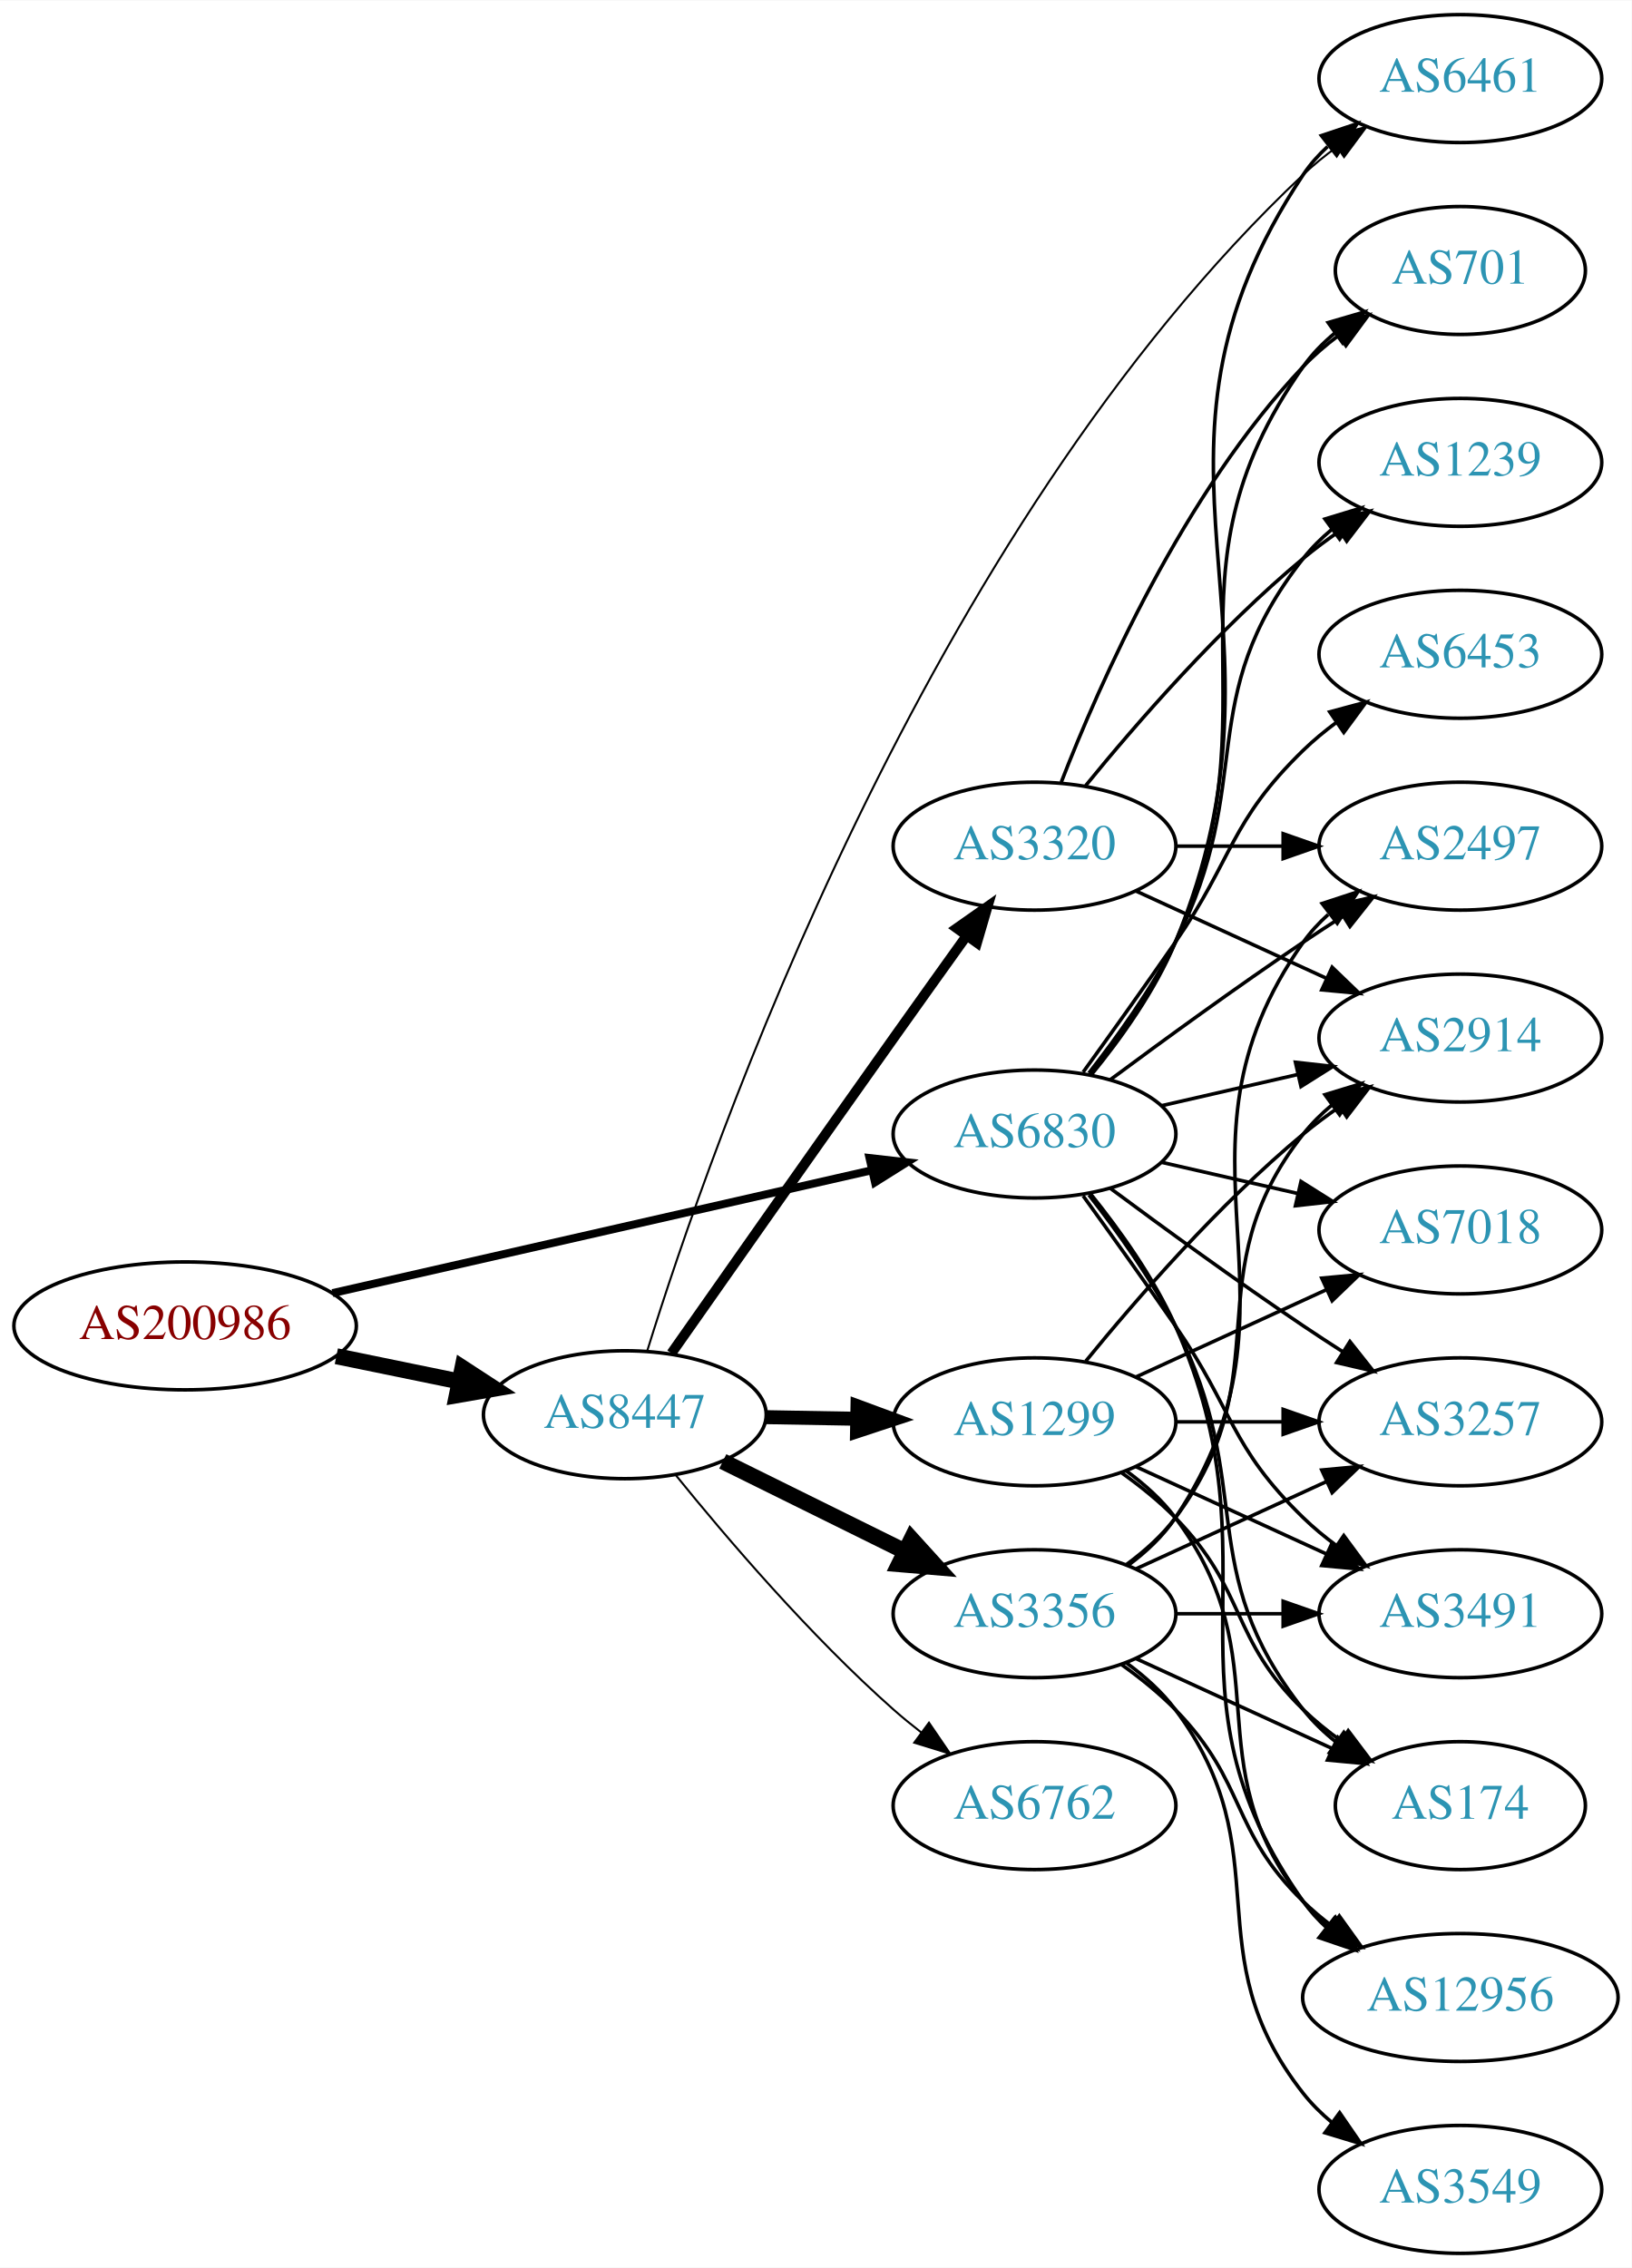
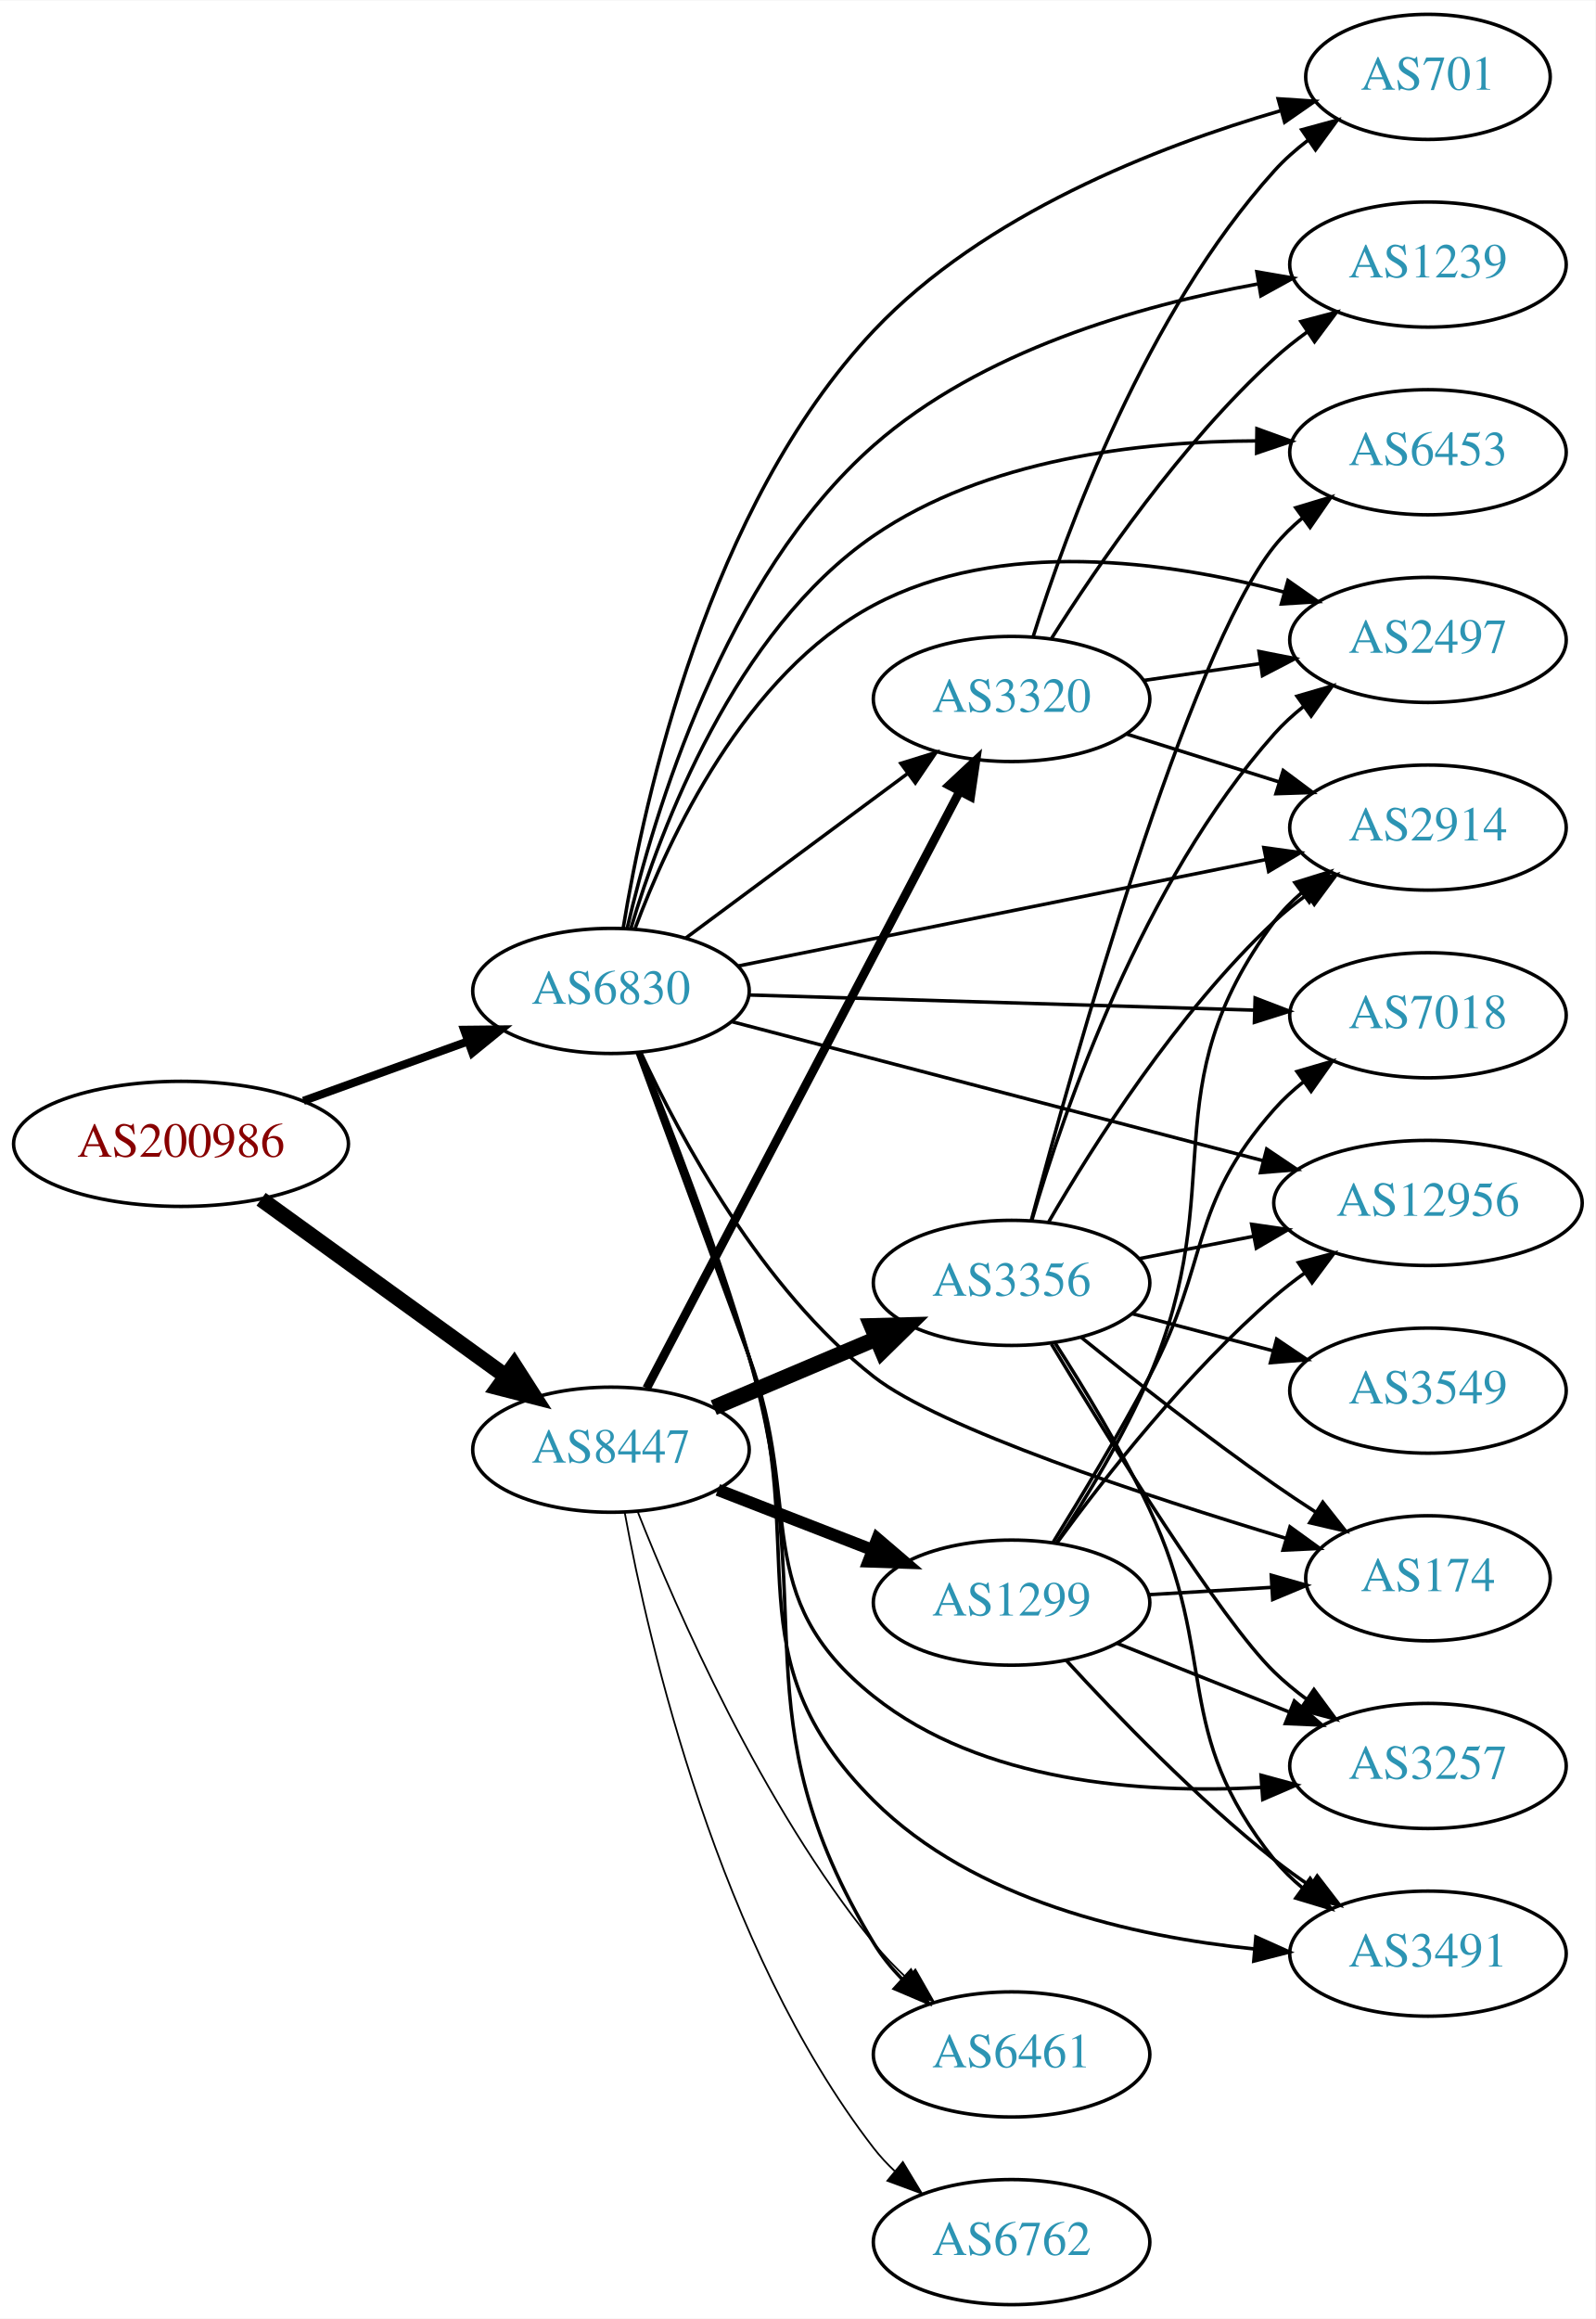
- <svg xmlns="http://www.w3.org/2000/svg" xmlns:xlink="http://www.w3.org/1999/xlink" width="459pt" height="638pt" viewBox="0.00 0.00 459.17 638.00">
-   <g id="graph0" class="graph" transform="scale(1 1) rotate(0) translate(4 634)">
-     <polygon fill="white" stroke="none" points="-4,4 -4,-634 455.17,-634 455.17,4 -4,4" />
+ <svg xmlns="http://www.w3.org/2000/svg" xmlns:xlink="http://www.w3.org/1999/xlink" width="459pt" height="667pt" viewBox="0.00 0.00 459.17 667.00">
+   <g id="graph0" class="graph" transform="scale(1 1) rotate(0) translate(4 663)">
+     <polygon fill="white" stroke="none" points="-4,4 -4,-663 455.17,-663 455.17,4 -4,4" />
    <g id="node1" class="node">
      <g id="a_node1">
        <a xlink:href="/asn/200986" xlink:title="AS200986 ~ D Swarovski Tourism Service GmbH [AT]">
-           <ellipse fill="#ffffff" stroke="black" cx="48.096" cy="-261" rx="48.192" ry="18" />
-           <text text-anchor="middle" x="48.096" y="-257.3" font-family="Times,serif" font-size="14.00" fill="#880000">AS200986</text>
+           <ellipse fill="#ffffff" stroke="black" cx="48.096" cy="-334" rx="48.192" ry="18" />
+           <text text-anchor="middle" x="48.096" y="-330.3" font-family="Times,serif" font-size="14.00" fill="#880000">AS200986</text>
        </a>
      </g>
    </g>
    <g id="node2" class="node">
      <g id="a_node2">
        <a xlink:href="/asn/6830" xlink:title="AS6830 ~ LGI-UPC [AT]">
-           <ellipse fill="#ffffff" stroke="black" cx="287.131" cy="-315" rx="39.794" ry="18" />
-           <text text-anchor="middle" x="287.131" y="-311.3" font-family="Times,serif" font-size="14.00" fill="#2c94b3">AS6830</text>
+           <ellipse fill="#ffffff" stroke="black" cx="171.838" cy="-378" rx="39.794" ry="18" />
+           <text text-anchor="middle" x="171.838" y="-374.3" font-family="Times,serif" font-size="14.00" fill="#2c94b3">AS6830</text>
        </a>
      </g>
    </g>
    <g id="edge1" class="edge">
-       <path fill="none" stroke="black" stroke-width="2.25" d="M89.574,-270.222C131.773,-279.835 197.733,-294.862 241.437,-304.818" />
-       <polygon fill="black" stroke="black" stroke-width="2.25" points="240.696,-308.239 251.223,-307.048 242.251,-301.414 240.696,-308.239" />
+       <path fill="none" stroke="black" stroke-width="2.348" d="M83.332,-346.374C97.985,-351.67 115.204,-357.893 130.474,-363.412" />
+       <polygon fill="black" stroke="black" stroke-width="2.348" points="129.586,-366.812 140.18,-366.92 131.965,-360.229 129.586,-366.812" />
    </g>
    <g id="node3" class="node">
      <g id="a_node3">
        <a xlink:href="/asn/8447" xlink:title="AS8447 ~ A1 Telekom Austria AG [AT]">
-           <ellipse fill="#ffffff" stroke="black" cx="171.838" cy="-236" rx="39.794" ry="18" />
-           <text text-anchor="middle" x="171.838" y="-232.3" font-family="Times,serif" font-size="14.00" fill="#2c94b3">AS8447</text>
+           <ellipse fill="#ffffff" stroke="black" cx="171.838" cy="-246" rx="39.794" ry="18" />
+           <text text-anchor="middle" x="171.838" y="-242.3" font-family="Times,serif" font-size="14.00" fill="#2c94b3">AS8447</text>
        </a>
      </g>
    </g>
    <g id="edge2" class="edge">
-       <path fill="none" stroke="black" stroke-width="4.5" d="M90.652,-252.466C101.727,-250.192 113.754,-247.722 125.042,-245.404" />
-       <polygon fill="black" stroke="black" stroke-width="4.5" points="126.15,-249.197 135.153,-243.328 124.565,-241.483 126.15,-249.197" />
+       <path fill="none" stroke="black" stroke-width="4.5" d="M71.142,-318.064C90.862,-303.809 119.913,-282.811 141.574,-267.153" />
+       <polygon fill="black" stroke="black" stroke-width="4.5" points="143.972,-270.278 149.77,-261.229 139.359,-263.896 143.972,-270.278" />
    </g>
    <g id="node4" class="node">
      <g id="a_node4">
-         <a xlink:href="/asn/174" xlink:title="AS174 ~ Cogent Communications [US]">
-           <ellipse fill="#ffffff" stroke="black" cx="406.973" cy="-126" rx="35.194" ry="18" />
-           <text text-anchor="middle" x="406.973" y="-122.3" font-family="Times,serif" font-size="14.00" fill="#2c94b3">AS174</text>
+         <a xlink:href="/asn/2914" xlink:title="AS2914 ~ NTT America, Inc. [US]">
+           <ellipse fill="#ffffff" stroke="black" cx="406.973" cy="-425" rx="39.794" ry="18" />
+           <text text-anchor="middle" x="406.973" y="-421.3" font-family="Times,serif" font-size="14.00" fill="#2c94b3">AS2914</text>
        </a>
      </g>
    </g>
    <g id="edge3" class="edge">
-       <path fill="none" stroke="black" d="M302.427,-297.86C310.414,-287.647 320.075,-274.147 326.777,-261 349.758,-215.923 331.479,-192.754 362.777,-153 365.424,-149.639 368.613,-146.583 372.044,-143.839" />
-       <polygon fill="black" stroke="black" points="374.182,-146.614 380.351,-138 370.157,-140.887 374.182,-146.614" />
+       <path fill="none" stroke="black" d="M208.246,-385.138C248.899,-393.334 315.695,-406.8 360.248,-415.782" />
+       <polygon fill="black" stroke="black" points="359.737,-419.249 370.232,-417.795 361.121,-412.387 359.737,-419.249" />
    </g>
    <g id="node5" class="node">
      <g id="a_node5">
-         <a xlink:href="/asn/701" xlink:title="AS701 ~ UUNET [US]">
-           <ellipse fill="#ffffff" stroke="black" cx="406.973" cy="-558" rx="35.194" ry="18" />
-           <text text-anchor="middle" x="406.973" y="-554.3" font-family="Times,serif" font-size="14.00" fill="#2c94b3">AS701</text>
+         <a xlink:href="/asn/6453" xlink:title="AS6453 ~ TATA COMMUNICATIONS (AMERICA) INC [US]">
+           <ellipse fill="#ffffff" stroke="black" cx="406.973" cy="-533" rx="39.794" ry="18" />
+           <text text-anchor="middle" x="406.973" y="-529.3" font-family="Times,serif" font-size="14.00" fill="#2c94b3">AS6453</text>
        </a>
      </g>
    </g>
    <g id="edge4" class="edge">
-       <path fill="none" stroke="black" d="M302.942,-331.894C311.1,-342.025 320.761,-355.525 326.777,-369 356.847,-436.349 320.198,-470.775 362.777,-531 365.247,-534.493 368.326,-537.63 371.695,-540.421" />
-       <polygon fill="black" stroke="black" points="369.764,-543.343 379.935,-546.31 373.834,-537.648 369.764,-543.343" />
+       <path fill="none" stroke="black" d="M177.526,-395.847C186.127,-424.777 207.344,-481.446 247.484,-509 279.609,-531.052 324.004,-536.161 357.637,-536.264" />
+       <polygon fill="black" stroke="black" points="357.745,-539.763 367.704,-536.149 357.664,-532.764 357.745,-539.763" />
    </g>
    <g id="node6" class="node">
      <g id="a_node6">
-         <a xlink:href="/asn/6453" xlink:title="AS6453 ~ TATA COMMUNICATIONS (AMERICA) INC [US]">
-           <ellipse fill="#ffffff" stroke="black" cx="406.973" cy="-450" rx="39.794" ry="18" />
-           <text text-anchor="middle" x="406.973" y="-446.3" font-family="Times,serif" font-size="14.00" fill="#2c94b3">AS6453</text>
+         <a xlink:href="/asn/2497" xlink:title="AS2497 ~ Internet Initiative Japan Inc. [JP]">
+           <ellipse fill="#ffffff" stroke="black" cx="406.973" cy="-479" rx="39.794" ry="18" />
+           <text text-anchor="middle" x="406.973" y="-475.3" font-family="Times,serif" font-size="14.00" fill="#2c94b3">AS2497</text>
        </a>
      </g>
    </g>
    <g id="edge5" class="edge">
-       <path fill="none" stroke="black" d="M300.81,-332.406C308.426,-342.937 318.258,-356.67 326.777,-369 343.173,-392.731 342.084,-402.906 362.777,-423 365.623,-425.763 368.796,-428.386 372.096,-430.834" />
-       <polygon fill="black" stroke="black" points="370.213,-433.786 380.444,-436.538 374.162,-428.006 370.213,-433.786" />
+       <path fill="none" stroke="black" d="M178.752,-395.911C188.431,-421.934 210.384,-469.241 247.484,-489 283.871,-508.38 331.824,-501.708 365.417,-492.806" />
+       <polygon fill="black" stroke="black" points="366.681,-496.086 375.352,-489.999 364.777,-489.35 366.681,-496.086" />
    </g>
    <g id="node7" class="node">
      <g id="a_node7">
-         <a xlink:href="/asn/2914" xlink:title="AS2914 ~ NTT America, Inc. [US]">
-           <ellipse fill="#ffffff" stroke="black" cx="406.973" cy="-342" rx="39.794" ry="18" />
-           <text text-anchor="middle" x="406.973" y="-338.3" font-family="Times,serif" font-size="14.00" fill="#2c94b3">AS2914</text>
+         <a xlink:href="/asn/1239" xlink:title="AS1239 ~ Sprint [US]">
+           <ellipse fill="#ffffff" stroke="black" cx="406.973" cy="-587" rx="39.794" ry="18" />
+           <text text-anchor="middle" x="406.973" y="-583.3" font-family="Times,serif" font-size="14.00" fill="#2c94b3">AS1239</text>
        </a>
      </g>
    </g>
    <g id="edge6" class="edge">
-       <path fill="none" stroke="black" d="M322.85,-322.955C334.85,-325.704 348.471,-328.825 361.164,-331.733" />
-       <polygon fill="black" stroke="black" points="360.566,-335.187 371.095,-334.009 362.129,-328.364 360.566,-335.187" />
+       <path fill="none" stroke="black" d="M176.523,-396.112C184.069,-428.618 204.336,-497.002 247.484,-535 278.308,-562.144 323.624,-575.172 357.913,-581.394" />
+       <polygon fill="black" stroke="black" points="357.731,-584.912 368.172,-583.114 358.889,-578.008 357.731,-584.912" />
    </g>
    <g id="node8" class="node">
      <g id="a_node8">
-         <a xlink:href="/asn/6461" xlink:title="AS6461 ~ Zayo Bandwidth [US]">
-           <ellipse fill="#ffffff" stroke="black" cx="406.973" cy="-612" rx="39.794" ry="18" />
-           <text text-anchor="middle" x="406.973" y="-608.3" font-family="Times,serif" font-size="14.00" fill="#2c94b3">AS6461</text>
+         <a xlink:href="/asn/3491" xlink:title="AS3491 ~ PCCW Global, Inc. [US]">
+           <ellipse fill="#ffffff" stroke="black" cx="406.973" cy="-101" rx="39.794" ry="18" />
+           <text text-anchor="middle" x="406.973" y="-97.3" font-family="Times,serif" font-size="14.00" fill="#2c94b3">AS3491</text>
        </a>
      </g>
    </g>
    <g id="edge7" class="edge">
-       <path fill="none" stroke="black" d="M303.214,-331.777C311.462,-341.869 321.124,-355.369 326.777,-369 364.063,-458.899 308.739,-504.056 362.777,-585 364.692,-587.869 367.027,-590.49 369.608,-592.872" />
-       <polygon fill="black" stroke="black" points="367.871,-595.954 377.919,-599.313 372.159,-590.421 367.871,-595.954" />
+       <path fill="none" stroke="black" d="M179.832,-360.313C187.924,-339.562 201.423,-304.044 211.484,-273 229.705,-216.783 205.627,-186.717 247.484,-145 276.295,-116.287 322.11,-105.904 357.089,-102.343" />
+       <polygon fill="black" stroke="black" points="357.442,-105.825 367.104,-101.476 356.839,-98.851 357.442,-105.825" />
    </g>
    <g id="node9" class="node">
      <g id="a_node9">
-         <a xlink:href="/asn/1239" xlink:title="AS1239 ~ Sprint [US]">
-           <ellipse fill="#ffffff" stroke="black" cx="406.973" cy="-504" rx="39.794" ry="18" />
-           <text text-anchor="middle" x="406.973" y="-500.3" font-family="Times,serif" font-size="14.00" fill="#2c94b3">AS1239</text>
+         <a xlink:href="/asn/6461" xlink:title="AS6461 ~ Zayo Bandwidth [US]">
+           <ellipse fill="#ffffff" stroke="black" cx="287.131" cy="-72" rx="39.794" ry="18" />
+           <text text-anchor="middle" x="287.131" y="-68.3" font-family="Times,serif" font-size="14.00" fill="#2c94b3">AS6461</text>
        </a>
      </g>
    </g>
    <g id="edge8" class="edge">
-       <path fill="none" stroke="black" d="M302.427,-332.14C310.414,-342.353 320.075,-355.853 326.777,-369 349.758,-414.077 331.479,-437.246 362.777,-477 365.102,-479.953 367.846,-482.67 370.805,-485.147" />
-       <polygon fill="black" stroke="black" points="368.865,-488.064 379.002,-491.145 372.998,-482.415 368.865,-488.064" />
+       <path fill="none" stroke="black" d="M180.338,-360.052C188.777,-339.352 202.48,-304.164 211.484,-273 232.802,-199.222 207.702,-169.689 247.484,-104 249.718,-100.312 252.533,-96.853 255.621,-93.674" />
+       <polygon fill="black" stroke="black" points="258.145,-96.109 263.175,-86.784 253.428,-90.937 258.145,-96.109" />
    </g>
    <g id="node10" class="node">
      <g id="a_node10">
-         <a xlink:href="/asn/12956" xlink:title="AS12956 ~ TELXIUS [ES]">
-           <ellipse fill="#ffffff" stroke="black" cx="406.973" cy="-72" rx="44.393" ry="18" />
-           <text text-anchor="middle" x="406.973" y="-68.3" font-family="Times,serif" font-size="14.00" fill="#2c94b3">AS12956</text>
+         <a xlink:href="/asn/3320" xlink:title="AS3320 ~ DTAG [DE]">
+           <ellipse fill="#ffffff" stroke="black" cx="287.131" cy="-462" rx="39.794" ry="18" />
+           <text text-anchor="middle" x="287.131" y="-458.3" font-family="Times,serif" font-size="14.00" fill="#2c94b3">AS3320</text>
        </a>
      </g>
    </g>
    <g id="edge9" class="edge">
-       <path fill="none" stroke="black" d="M302.942,-298.106C311.1,-287.975 320.761,-274.475 326.777,-261 356.847,-193.651 320.198,-159.225 362.777,-99 364.666,-96.328 366.912,-93.865 369.371,-91.605" />
-       <polygon fill="black" stroke="black" points="371.535,-94.356 377.247,-85.433 367.217,-88.846 371.535,-94.356" />
+       <path fill="none" stroke="black" d="M193.354,-393.212C211.209,-406.45 237.282,-425.781 257.245,-440.583" />
+       <polygon fill="black" stroke="black" points="255.267,-443.473 265.384,-446.618 259.436,-437.85 255.267,-443.473" />
    </g>
    <g id="node11" class="node">
      <g id="a_node11">
-         <a xlink:href="/asn/7018" xlink:title="AS7018 ~ AT&amp;T Services, Inc. [US]">
-           <ellipse fill="#ffffff" stroke="black" cx="406.973" cy="-288" rx="39.794" ry="18" />
-           <text text-anchor="middle" x="406.973" y="-284.3" font-family="Times,serif" font-size="14.00" fill="#2c94b3">AS7018</text>
+         <a xlink:href="/asn/701" xlink:title="AS701 ~ UUNET [US]">
+           <ellipse fill="#ffffff" stroke="black" cx="406.973" cy="-641" rx="35.194" ry="18" />
+           <text text-anchor="middle" x="406.973" y="-637.3" font-family="Times,serif" font-size="14.00" fill="#2c94b3">AS701</text>
        </a>
      </g>
    </g>
    <g id="edge10" class="edge">
-       <path fill="none" stroke="black" d="M322.85,-307.045C334.85,-304.296 348.471,-301.175 361.164,-298.267" />
-       <polygon fill="black" stroke="black" points="362.129,-301.636 371.095,-295.991 360.566,-294.813 362.129,-301.636" />
+       <path fill="none" stroke="black" d="M175.358,-396.096C181.373,-432.951 199.793,-517.495 247.484,-568 279.098,-601.478 329.042,-620.936 364.405,-631.221" />
+       <polygon fill="black" stroke="black" points="363.848,-634.698 374.42,-634.003 365.722,-627.954 363.848,-634.698" />
    </g>
    <g id="node12" class="node">
      <g id="a_node12">
-         <a xlink:href="/asn/3257" xlink:title="AS3257 ~ GTT [DE]">
-           <ellipse fill="#ffffff" stroke="black" cx="406.973" cy="-234" rx="39.794" ry="18" />
-           <text text-anchor="middle" x="406.973" y="-230.3" font-family="Times,serif" font-size="14.00" fill="#2c94b3">AS3257</text>
+         <a xlink:href="/asn/7018" xlink:title="AS7018 ~ AT&amp;T Services, Inc. [US]">
+           <ellipse fill="#ffffff" stroke="black" cx="406.973" cy="-371" rx="39.794" ry="18" />
+           <text text-anchor="middle" x="406.973" y="-367.3" font-family="Times,serif" font-size="14.00" fill="#2c94b3">AS7018</text>
        </a>
      </g>
    </g>
    <g id="edge11" class="edge">
-       <path fill="none" stroke="black" d="M308.461,-299.723C323.324,-288.696 344.068,-273.593 362.777,-261 366.326,-258.611 370.077,-256.161 373.825,-253.758" />
-       <polygon fill="black" stroke="black" points="375.893,-256.591 382.474,-248.288 372.151,-250.675 375.893,-256.591" />
+       <path fill="none" stroke="black" d="M211.597,-376.836C251.514,-375.638 313.832,-373.767 357.103,-372.467" />
+       <polygon fill="black" stroke="black" points="357.231,-375.965 367.122,-372.167 357.021,-368.968 357.231,-375.965" />
    </g>
    <g id="node13" class="node">
      <g id="a_node13">
-         <a xlink:href="/asn/3491" xlink:title="AS3491 ~ PCCW Global, Inc. [US]">
-           <ellipse fill="#ffffff" stroke="black" cx="406.973" cy="-180" rx="39.794" ry="18" />
-           <text text-anchor="middle" x="406.973" y="-176.3" font-family="Times,serif" font-size="14.00" fill="#2c94b3">AS3491</text>
+         <a xlink:href="/asn/12956" xlink:title="AS12956 ~ TELXIUS [ES]">
+           <ellipse fill="#ffffff" stroke="black" cx="406.973" cy="-317" rx="44.393" ry="18" />
+           <text text-anchor="middle" x="406.973" y="-313.3" font-family="Times,serif" font-size="14.00" fill="#2c94b3">AS12956</text>
        </a>
      </g>
    </g>
    <g id="edge12" class="edge">
-       <path fill="none" stroke="black" d="M300.81,-297.594C308.426,-287.063 318.258,-273.33 326.777,-261 343.173,-237.269 342.084,-227.094 362.777,-207 365.623,-204.237 368.796,-201.614 372.096,-199.166" />
-       <polygon fill="black" stroke="black" points="374.162,-201.994 380.444,-193.462 370.213,-196.214 374.162,-201.994" />
+       <path fill="none" stroke="black" d="M206.738,-369.13C247.009,-358.593 314.401,-340.96 359.51,-329.157" />
+       <polygon fill="black" stroke="black" points="360.552,-332.502 369.341,-326.585 358.78,-325.73 360.552,-332.502" />
    </g>
    <g id="node14" class="node">
      <g id="a_node14">
-         <a xlink:href="/asn/2497" xlink:title="AS2497 ~ Internet Initiative Japan Inc. [JP]">
-           <ellipse fill="#ffffff" stroke="black" cx="406.973" cy="-396" rx="39.794" ry="18" />
-           <text text-anchor="middle" x="406.973" y="-392.3" font-family="Times,serif" font-size="14.00" fill="#2c94b3">AS2497</text>
+         <a xlink:href="/asn/174" xlink:title="AS174 ~ Cogent Communications [US]">
+           <ellipse fill="#ffffff" stroke="black" cx="406.973" cy="-209" rx="35.194" ry="18" />
+           <text text-anchor="middle" x="406.973" y="-205.3" font-family="Times,serif" font-size="14.00" fill="#2c94b3">AS174</text>
        </a>
      </g>
    </g>
    <g id="edge13" class="edge">
-       <path fill="none" stroke="black" d="M308.461,-330.277C323.324,-341.304 344.068,-356.407 362.777,-369 366.326,-371.389 370.077,-373.839 373.825,-376.242" />
-       <polygon fill="black" stroke="black" points="372.151,-379.325 382.474,-381.712 375.893,-373.409 372.151,-379.325" />
-     </g>
-     <g id="edge18" class="edge">
-       <path fill="none" stroke="black" stroke-width="0.562" d="M178.184,-254.1C195.639,-310.373 256.068,-484.497 362.777,-585 365.664,-587.719 368.865,-590.314 372.182,-592.745" />
-       <polygon fill="black" stroke="black" stroke-width="0.562" points="370.311,-595.705 380.55,-598.427 374.243,-589.914 370.311,-595.705" />
+       <path fill="none" stroke="black" d="M180.534,-360.057C191.833,-335.713 215.133,-292.358 247.484,-267 266.338,-252.222 325.769,-232.659 366.247,-220.453" />
+       <polygon fill="black" stroke="black" points="367.259,-223.804 375.84,-217.591 365.257,-217.096 367.259,-223.804" />
    </g>
    <g id="node15" class="node">
      <g id="a_node15">
-         <a xlink:href="/asn/1299" xlink:title="AS1299 ~ Telia Carrier [EU]">
-           <ellipse fill="#ffffff" stroke="black" cx="287.131" cy="-234" rx="39.794" ry="18" />
-           <text text-anchor="middle" x="287.131" y="-230.3" font-family="Times,serif" font-size="14.00" fill="#2c94b3">AS1299</text>
+         <a xlink:href="/asn/3257" xlink:title="AS3257 ~ GTT [DE]">
+           <ellipse fill="#ffffff" stroke="black" cx="406.973" cy="-155" rx="39.794" ry="18" />
+           <text text-anchor="middle" x="406.973" y="-151.3" font-family="Times,serif" font-size="14.00" fill="#2c94b3">AS3257</text>
        </a>
      </g>
    </g>
    <g id="edge14" class="edge">
-       <path fill="none" stroke="black" stroke-width="3.938" d="M211.51,-235.317C219.713,-235.172 228.477,-235.018 237.009,-234.867" />
-       <polygon fill="black" stroke="black" stroke-width="3.938" points="237.312,-238.362 247.248,-234.686 237.188,-231.364 237.312,-238.362" />
+       <path fill="none" stroke="black" d="M179.406,-360.166C187.098,-339.277 200.222,-303.629 211.484,-273 227.498,-229.449 211.176,-203.892 247.484,-175 278.558,-150.273 324.454,-146.95 358.869,-148.823" />
+       <polygon fill="black" stroke="black" points="358.93,-152.336 369.153,-149.553 359.426,-145.354 358.93,-152.336" />
+     </g>
+     <g id="edge18" class="edge">
+       <path fill="none" stroke="black" stroke-width="0.5" d="M179.569,-228.065C190.761,-199.743 215.197,-143.797 247.484,-104 250.34,-100.48 253.631,-97.069 257.063,-93.868" />
+       <polygon fill="black" stroke="black" stroke-width="0.5" points="259.439,-96.44 264.686,-87.236 254.845,-91.159 259.439,-96.44" />
+     </g>
+     <g id="edge17" class="edge">
+       <path fill="none" stroke="black" stroke-width="2.5" d="M182.109,-263.676C201.951,-301.505 248.628,-390.499 272.115,-435.278" />
+       <polygon fill="black" stroke="black" stroke-width="2.5" points="269.146,-437.152 276.89,-444.383 275.345,-433.901 269.146,-437.152" />
    </g>
    <g id="node16" class="node">
      <g id="a_node16">
-         <a xlink:href="/asn/3356" xlink:title="AS3356 ~ Level 3 Parent, LLC [US]">
-           <ellipse fill="#ffffff" stroke="black" cx="287.131" cy="-180" rx="39.794" ry="18" />
-           <text text-anchor="middle" x="287.131" y="-176.3" font-family="Times,serif" font-size="14.00" fill="#2c94b3">AS3356</text>
+         <a xlink:href="/asn/1299" xlink:title="AS1299 ~ Telia Carrier [EU]">
+           <ellipse fill="#ffffff" stroke="black" cx="287.131" cy="-202" rx="39.794" ry="18" />
+           <text text-anchor="middle" x="287.131" y="-198.3" font-family="Times,serif" font-size="14.00" fill="#2c94b3">AS1299</text>
        </a>
      </g>
    </g>
    <g id="edge15" class="edge">
-       <path fill="none" stroke="black" stroke-width="4.5" d="M199.4,-222.87C214.599,-215.358 233.868,-205.833 250.382,-197.67" />
-       <polygon fill="black" stroke="black" stroke-width="4.5" points="252.515,-201.008 259.735,-193.047 249.026,-193.949 252.515,-201.008" />
+       <path fill="none" stroke="black" stroke-width="3.5" d="M202.604,-234.44C216.134,-229.185 232.328,-222.896 246.839,-217.26" />
+       <polygon fill="black" stroke="black" stroke-width="3.5" points="248.509,-220.366 256.563,-213.483 245.975,-213.841 248.509,-220.366" />
    </g>
    <g id="node17" class="node">
      <g id="a_node17">
-         <a xlink:href="/asn/3320" xlink:title="AS3320 ~ DTAG [DE]">
-           <ellipse fill="#ffffff" stroke="black" cx="287.131" cy="-396" rx="39.794" ry="18" />
-           <text text-anchor="middle" x="287.131" y="-392.3" font-family="Times,serif" font-size="14.00" fill="#2c94b3">AS3320</text>
+         <a xlink:href="/asn/3356" xlink:title="AS3356 ~ Level 3 Parent, LLC [US]">
+           <ellipse fill="#ffffff" stroke="black" cx="287.131" cy="-294" rx="39.794" ry="18" />
+           <text text-anchor="middle" x="287.131" y="-290.3" font-family="Times,serif" font-size="14.00" fill="#2c94b3">AS3356</text>
        </a>
      </g>
    </g>
    <g id="edge16" class="edge">
-       <path fill="none" stroke="black" stroke-width="2.812" d="M184.951,-253.287C199.685,-274.293 225.334,-310.799 247.484,-342 254.16,-351.403 261.52,-361.703 268.009,-370.763" />
-       <polygon fill="black" stroke="black" stroke-width="2.812" points="265.243,-372.911 273.914,-378.999 270.932,-368.833 265.243,-372.911" />
+       <path fill="none" stroke="black" stroke-width="4.5" d="M201.427,-258.112C215.649,-264.138 233.029,-271.502 248.335,-277.987" />
+       <polygon fill="black" stroke="black" stroke-width="4.5" points="246.808,-281.616 257.551,-281.891 249.88,-274.365 246.808,-281.616" />
    </g>
    <g id="node18" class="node">
      <g id="a_node18">
        <a xlink:href="/asn/6762" xlink:title="AS6762 ~ TELECOM ITALIA SPARKLE S.p.A. [IT]">
-           <ellipse fill="#ffffff" stroke="black" cx="287.131" cy="-126" rx="39.794" ry="18" />
-           <text text-anchor="middle" x="287.131" y="-122.3" font-family="Times,serif" font-size="14.00" fill="#2c94b3">AS6762</text>
-         </a>
-       </g>
-     </g>
-     <g id="edge17" class="edge">
-       <path fill="none" stroke="black" stroke-width="0.562" d="M186.127,-219.059C200.32,-201.511 223.965,-173.798 247.484,-153 249.937,-150.831 252.567,-148.681 255.258,-146.597" />
-       <polygon fill="black" stroke="black" stroke-width="0.562" points="257.434,-149.341 263.403,-140.587 253.278,-143.708 257.434,-149.341" />
+           <ellipse fill="#ffffff" stroke="black" cx="287.131" cy="-18" rx="39.794" ry="18" />
+           <text text-anchor="middle" x="287.131" y="-14.3" font-family="Times,serif" font-size="14.00" fill="#2c94b3">AS6762</text>
+         </a>
+       </g>
    </g>
    <g id="edge19" class="edge">
-       <path fill="none" stroke="black" d="M311.725,-219.611C316.981,-215.852 322.313,-211.563 326.777,-207 346.95,-186.383 342.084,-173.094 362.777,-153 366.005,-149.866 369.656,-146.911 373.434,-144.188" />
-       <polygon fill="black" stroke="black" points="375.413,-147.075 381.794,-138.617 371.532,-141.25 375.413,-147.075" />
+       <path fill="none" stroke="black" stroke-width="0.5" d="M175.809,-227.85C182.704,-190.321 202.736,-102.862 247.484,-45 249.268,-42.694 251.304,-40.506 253.487,-38.449" />
+       <polygon fill="black" stroke="black" stroke-width="0.5" points="255.843,-41.043 261.324,-31.976 251.385,-35.646 255.843,-41.043" />
    </g>
    <g id="edge20" class="edge">
-       <path fill="none" stroke="black" d="M301.55,-251.065C315.665,-268.375 339.079,-295.345 362.777,-315 365.994,-317.668 369.494,-320.27 373.065,-322.741" />
-       <polygon fill="black" stroke="black" points="371.143,-325.666 381.421,-328.236 374.988,-319.817 371.143,-325.666" />
+       <path fill="none" stroke="black" d="M320.332,-451.89C333.842,-447.648 349.73,-442.659 364.129,-438.138" />
+       <polygon fill="black" stroke="black" points="365.319,-441.433 373.811,-435.098 363.222,-434.755 365.319,-441.433" />
+     </g>
+     <g id="edge21" class="edge">
+       <path fill="none" stroke="black" d="M325.094,-467.332C335.74,-468.868 347.501,-470.565 358.681,-472.178" />
+       <polygon fill="black" stroke="black" points="358.339,-475.664 368.737,-473.628 359.339,-468.736 358.339,-475.664" />
+     </g>
+     <g id="edge23" class="edge">
+       <path fill="none" stroke="black" d="M298.647,-479.455C311.808,-500.326 335.909,-535.504 362.777,-560 365.708,-562.672 368.938,-565.236 372.271,-567.649" />
+       <polygon fill="black" stroke="black" points="370.413,-570.617 380.661,-573.307 374.328,-564.814 370.413,-570.617" />
    </g>
    <g id="edge22" class="edge">
-       <path fill="none" stroke="black" d="M313.062,-220.118C318.138,-216.389 323.056,-211.984 326.777,-207 357.049,-166.458 331.479,-138.754 362.777,-99 364.802,-96.429 367.143,-94.037 369.668,-91.826" />
-       <polygon fill="black" stroke="black" points="371.824,-94.584 377.657,-85.739 367.582,-89.016 371.824,-94.584" />
-     </g>
-     <g id="edge23" class="edge">
-       <path fill="none" stroke="black" d="M315.76,-246.661C331.717,-253.973 351.987,-263.261 369.27,-271.181" />
-       <polygon fill="black" stroke="black" points="367.969,-274.435 378.518,-275.419 370.885,-268.071 367.969,-274.435" />
+       <path fill="none" stroke="black" d="M293.294,-479.792C302.845,-510.23 325.741,-572.974 362.777,-614 365.644,-617.176 368.97,-620.115 372.479,-622.795" />
+       <polygon fill="black" stroke="black" points="370.646,-625.782 380.869,-628.563 374.611,-620.013 370.646,-625.782" />
+     </g>
+     <g id="edge28" class="edge">
+       <path fill="none" stroke="black" d="M300.133,-219.254C308.542,-231.978 319.53,-249.966 326.777,-267 350.419,-322.56 326.71,-349.575 362.777,-398 365.023,-401.014 367.713,-403.772 370.638,-406.275" />
+       <polygon fill="black" stroke="black" points="368.669,-409.172 378.789,-412.308 372.833,-403.545 368.669,-409.172" />
+     </g>
+     <g id="edge26" class="edge">
+       <path fill="none" stroke="black" d="M302.911,-185.34C317.331,-169.59 340.318,-145.788 362.777,-128 366.053,-125.406 369.591,-122.849 373.183,-120.405" />
+       <polygon fill="black" stroke="black" points="375.099,-123.334 381.564,-114.941 371.276,-117.47 375.099,-123.334" />
    </g>
    <g id="edge24" class="edge">
-       <path fill="none" stroke="black" d="M327.044,-234C336.597,-234 346.947,-234 356.909,-234" />
-       <polygon fill="black" stroke="black" points="357.102,-237.5 367.102,-234 357.102,-230.5 357.102,-237.5" />
-     </g>
-     <g id="edge21" class="edge">
-       <path fill="none" stroke="black" d="M315.76,-221.339C331.717,-214.027 351.987,-204.739 369.27,-196.819" />
-       <polygon fill="black" stroke="black" points="370.885,-199.929 378.518,-192.581 367.969,-193.565 370.885,-199.929" />
+       <path fill="none" stroke="black" d="M299.108,-219.387C307.118,-232.327 318.055,-250.524 326.777,-267 344.452,-300.388 337.733,-315.717 362.777,-344 365.269,-346.814 368.124,-349.438 371.153,-351.857" />
+       <polygon fill="black" stroke="black" points="369.273,-354.815 379.447,-357.773 373.338,-349.116 369.273,-354.815" />
    </g>
    <g id="edge27" class="edge">
-       <path fill="none" stroke="black" d="M315.76,-167.339C332.176,-159.817 353.158,-150.202 370.754,-142.139" />
-       <polygon fill="black" stroke="black" points="372.499,-145.189 380.132,-137.842 369.583,-138.826 372.499,-145.189" />
-     </g>
-     <g id="edge28" class="edge">
-       <path fill="none" stroke="black" d="M313.062,-193.882C318.138,-197.611 323.056,-202.016 326.777,-207 357.049,-247.542 331.479,-275.246 362.777,-315 365.102,-317.953 367.846,-320.67 370.805,-323.147" />
-       <polygon fill="black" stroke="black" points="368.865,-326.064 379.002,-329.145 372.998,-320.415 368.865,-326.064" />
+       <path fill="none" stroke="black" d="M300.243,-219.257C313.991,-238.071 337.773,-268.378 362.777,-290 365.468,-292.327 368.379,-294.588 371.375,-296.749" />
+       <polygon fill="black" stroke="black" points="369.688,-299.833 379.932,-302.536 373.61,-294.034 369.688,-299.833" />
+     </g>
+     <g id="edge25" class="edge">
+       <path fill="none" stroke="black" d="M326.717,-204.292C337.921,-204.958 350.242,-205.689 361.762,-206.374" />
+       <polygon fill="black" stroke="black" points="361.871,-209.886 372.061,-206.986 362.287,-202.899 361.871,-209.886" />
+     </g>
+     <g id="edge29" class="edge">
+       <path fill="none" stroke="black" d="M317.564,-190.261C332.468,-184.317 350.763,-177.02 366.837,-170.609" />
+       <polygon fill="black" stroke="black" points="368.516,-173.708 376.508,-166.752 365.922,-167.206 368.516,-173.708" />
+     </g>
+     <g id="edge35" class="edge">
+       <path fill="none" stroke="black" d="M297.74,-311.412C310.504,-333.448 334.735,-371.695 362.777,-398 365.67,-400.713 368.874,-403.304 372.193,-405.733" />
+       <polygon fill="black" stroke="black" points="370.324,-408.694 380.564,-411.412 374.254,-402.902 370.324,-408.694" />
+     </g>
+     <g id="edge37" class="edge">
+       <path fill="none" stroke="black" d="M292.773,-311.841C304.787,-357.045 337.712,-474.708 362.777,-506 365.127,-508.934 367.887,-511.637 370.857,-514.106" />
+       <polygon fill="black" stroke="black" points="368.925,-517.03 379.068,-520.092 373.049,-511.373 368.925,-517.03" />
    </g>
    <g id="edge30" class="edge">
-       <path fill="none" stroke="black" d="M311.725,-165.611C316.981,-161.852 322.313,-157.563 326.777,-153 346.95,-132.383 342.084,-119.094 362.777,-99 365.264,-96.586 368.001,-94.278 370.854,-92.1" />
-       <polygon fill="black" stroke="black" points="372.909,-94.934 379.09,-86.329 368.892,-89.202 372.909,-94.934" />
-     </g>
-     <g id="edge25" class="edge">
-       <path fill="none" stroke="black" d="M315.76,-192.661C331.717,-199.973 351.987,-209.261 369.27,-217.181" />
-       <polygon fill="black" stroke="black" points="367.969,-220.435 378.518,-221.419 370.885,-214.071 367.969,-220.435" />
+       <path fill="none" stroke="black" d="M292.965,-311.997C302.148,-343.451 324.679,-409.149 362.777,-452 365.275,-454.809 368.134,-457.429 371.165,-459.846" />
+       <polygon fill="black" stroke="black" points="369.287,-462.806 379.462,-465.76 373.35,-457.106 369.287,-462.806" />
+     </g>
+     <g id="edge34" class="edge">
+       <path fill="none" stroke="black" d="M299.579,-276.848C307.824,-264.025 318.847,-245.872 326.777,-229 347.05,-185.872 332.913,-165.137 362.777,-128 365.133,-125.071 367.897,-122.37 370.868,-119.903" />
+       <polygon fill="black" stroke="black" points="373.06,-122.637 379.083,-113.92 368.939,-116.978 373.06,-122.637" />
+     </g>
+     <g id="edge32" class="edge">
+       <path fill="none" stroke="black" d="M323.807,-300.963C334.18,-302.988 345.698,-305.236 356.748,-307.392" />
+       <polygon fill="black" stroke="black" points="356.233,-310.858 366.718,-309.338 357.574,-303.987 356.233,-310.858" />
+     </g>
+     <g id="edge36" class="edge">
+       <path fill="none" stroke="black" d="M307.058,-278.428C321.91,-266.422 343.267,-249.625 362.777,-236 366.55,-233.365 370.574,-230.686 374.59,-228.09" />
+       <polygon fill="black" stroke="black" points="376.7,-230.897 383.272,-222.587 372.952,-224.985 376.7,-230.897" />
    </g>
    <g id="edge31" class="edge">
-       <path fill="none" stroke="black" d="M327.044,-180C336.597,-180 346.947,-180 356.909,-180" />
-       <polygon fill="black" stroke="black" points="357.102,-183.5 367.102,-180 357.102,-176.5 357.102,-183.5" />
-     </g>
-     <g id="edge29" class="edge">
-       <path fill="none" stroke="black" d="M313.45,-193.607C318.506,-197.351 323.318,-201.831 326.777,-207 367.802,-268.294 320.198,-308.775 362.777,-369 364.769,-371.816 367.156,-374.401 369.772,-376.76" />
-       <polygon fill="black" stroke="black" points="368.071,-379.865 378.14,-383.162 372.324,-374.306 368.071,-379.865" />
+       <path fill="none" stroke="black" d="M298.593,-276.409C315.194,-248.843 347.272,-197.059 362.777,-182 365.622,-179.237 368.796,-176.613 372.096,-174.165" />
+       <polygon fill="black" stroke="black" points="374.162,-176.993 380.444,-168.462 370.213,-171.213 374.162,-176.993" />
    </g>
    <g id="node19" class="node">
      <g id="a_node19">
        <a xlink:href="/asn/3549" xlink:title="AS3549 ~ Level 3 Parent, LLC [US]">
-           <ellipse fill="#ffffff" stroke="black" cx="406.973" cy="-18" rx="39.794" ry="18" />
-           <text text-anchor="middle" x="406.973" y="-14.3" font-family="Times,serif" font-size="14.00" fill="#2c94b3">AS3549</text>
-         </a>
-       </g>
-     </g>
-     <g id="edge26" class="edge">
-       <path fill="none" stroke="black" d="M313.062,-166.118C318.138,-162.389 323.056,-157.984 326.777,-153 357.049,-112.458 331.479,-84.754 362.777,-45 365.102,-42.047 367.846,-39.33 370.805,-36.853" />
-       <polygon fill="black" stroke="black" points="372.998,-39.585 379.002,-30.855 368.865,-33.936 372.998,-39.585" />
-     </g>
-     <g id="edge34" class="edge">
-       <path fill="none" stroke="black" d="M294.654,-413.994C305.404,-441.728 329.062,-495.429 362.777,-531 365.72,-534.105 369.094,-537.001 372.629,-539.655" />
-       <polygon fill="black" stroke="black" points="370.815,-542.654 381.048,-545.397 374.759,-536.871 370.815,-542.654" />
-     </g>
-     <g id="edge35" class="edge">
-       <path fill="none" stroke="black" d="M315.76,-383.339C331.717,-376.027 351.987,-366.739 369.27,-358.819" />
-       <polygon fill="black" stroke="black" points="370.885,-361.929 378.518,-354.581 367.969,-355.565 370.885,-361.929" />
+           <ellipse fill="#ffffff" stroke="black" cx="406.973" cy="-263" rx="39.794" ry="18" />
+           <text text-anchor="middle" x="406.973" y="-259.3" font-family="Times,serif" font-size="14.00" fill="#2c94b3">AS3549</text>
+         </a>
+       </g>
    </g>
    <g id="edge33" class="edge">
-       <path fill="none" stroke="black" d="M301.55,-413.065C315.665,-430.375 339.079,-457.345 362.777,-477 365.994,-479.668 369.494,-482.27 373.065,-484.741" />
-       <polygon fill="black" stroke="black" points="371.143,-487.666 381.421,-490.236 374.988,-481.817 371.143,-487.666" />
-     </g>
-     <g id="edge32" class="edge">
-       <path fill="none" stroke="black" d="M327.044,-396C336.597,-396 346.947,-396 356.909,-396" />
-       <polygon fill="black" stroke="black" points="357.102,-399.5 367.102,-396 357.102,-392.5 357.102,-399.5" />
+       <path fill="none" stroke="black" d="M321.9,-285.117C334.474,-281.809 348.929,-278.006 362.267,-274.498" />
+       <polygon fill="black" stroke="black" points="363.419,-277.814 372.2,-271.885 361.638,-271.044 363.419,-277.814" />
    </g>
  </g>
</svg>
